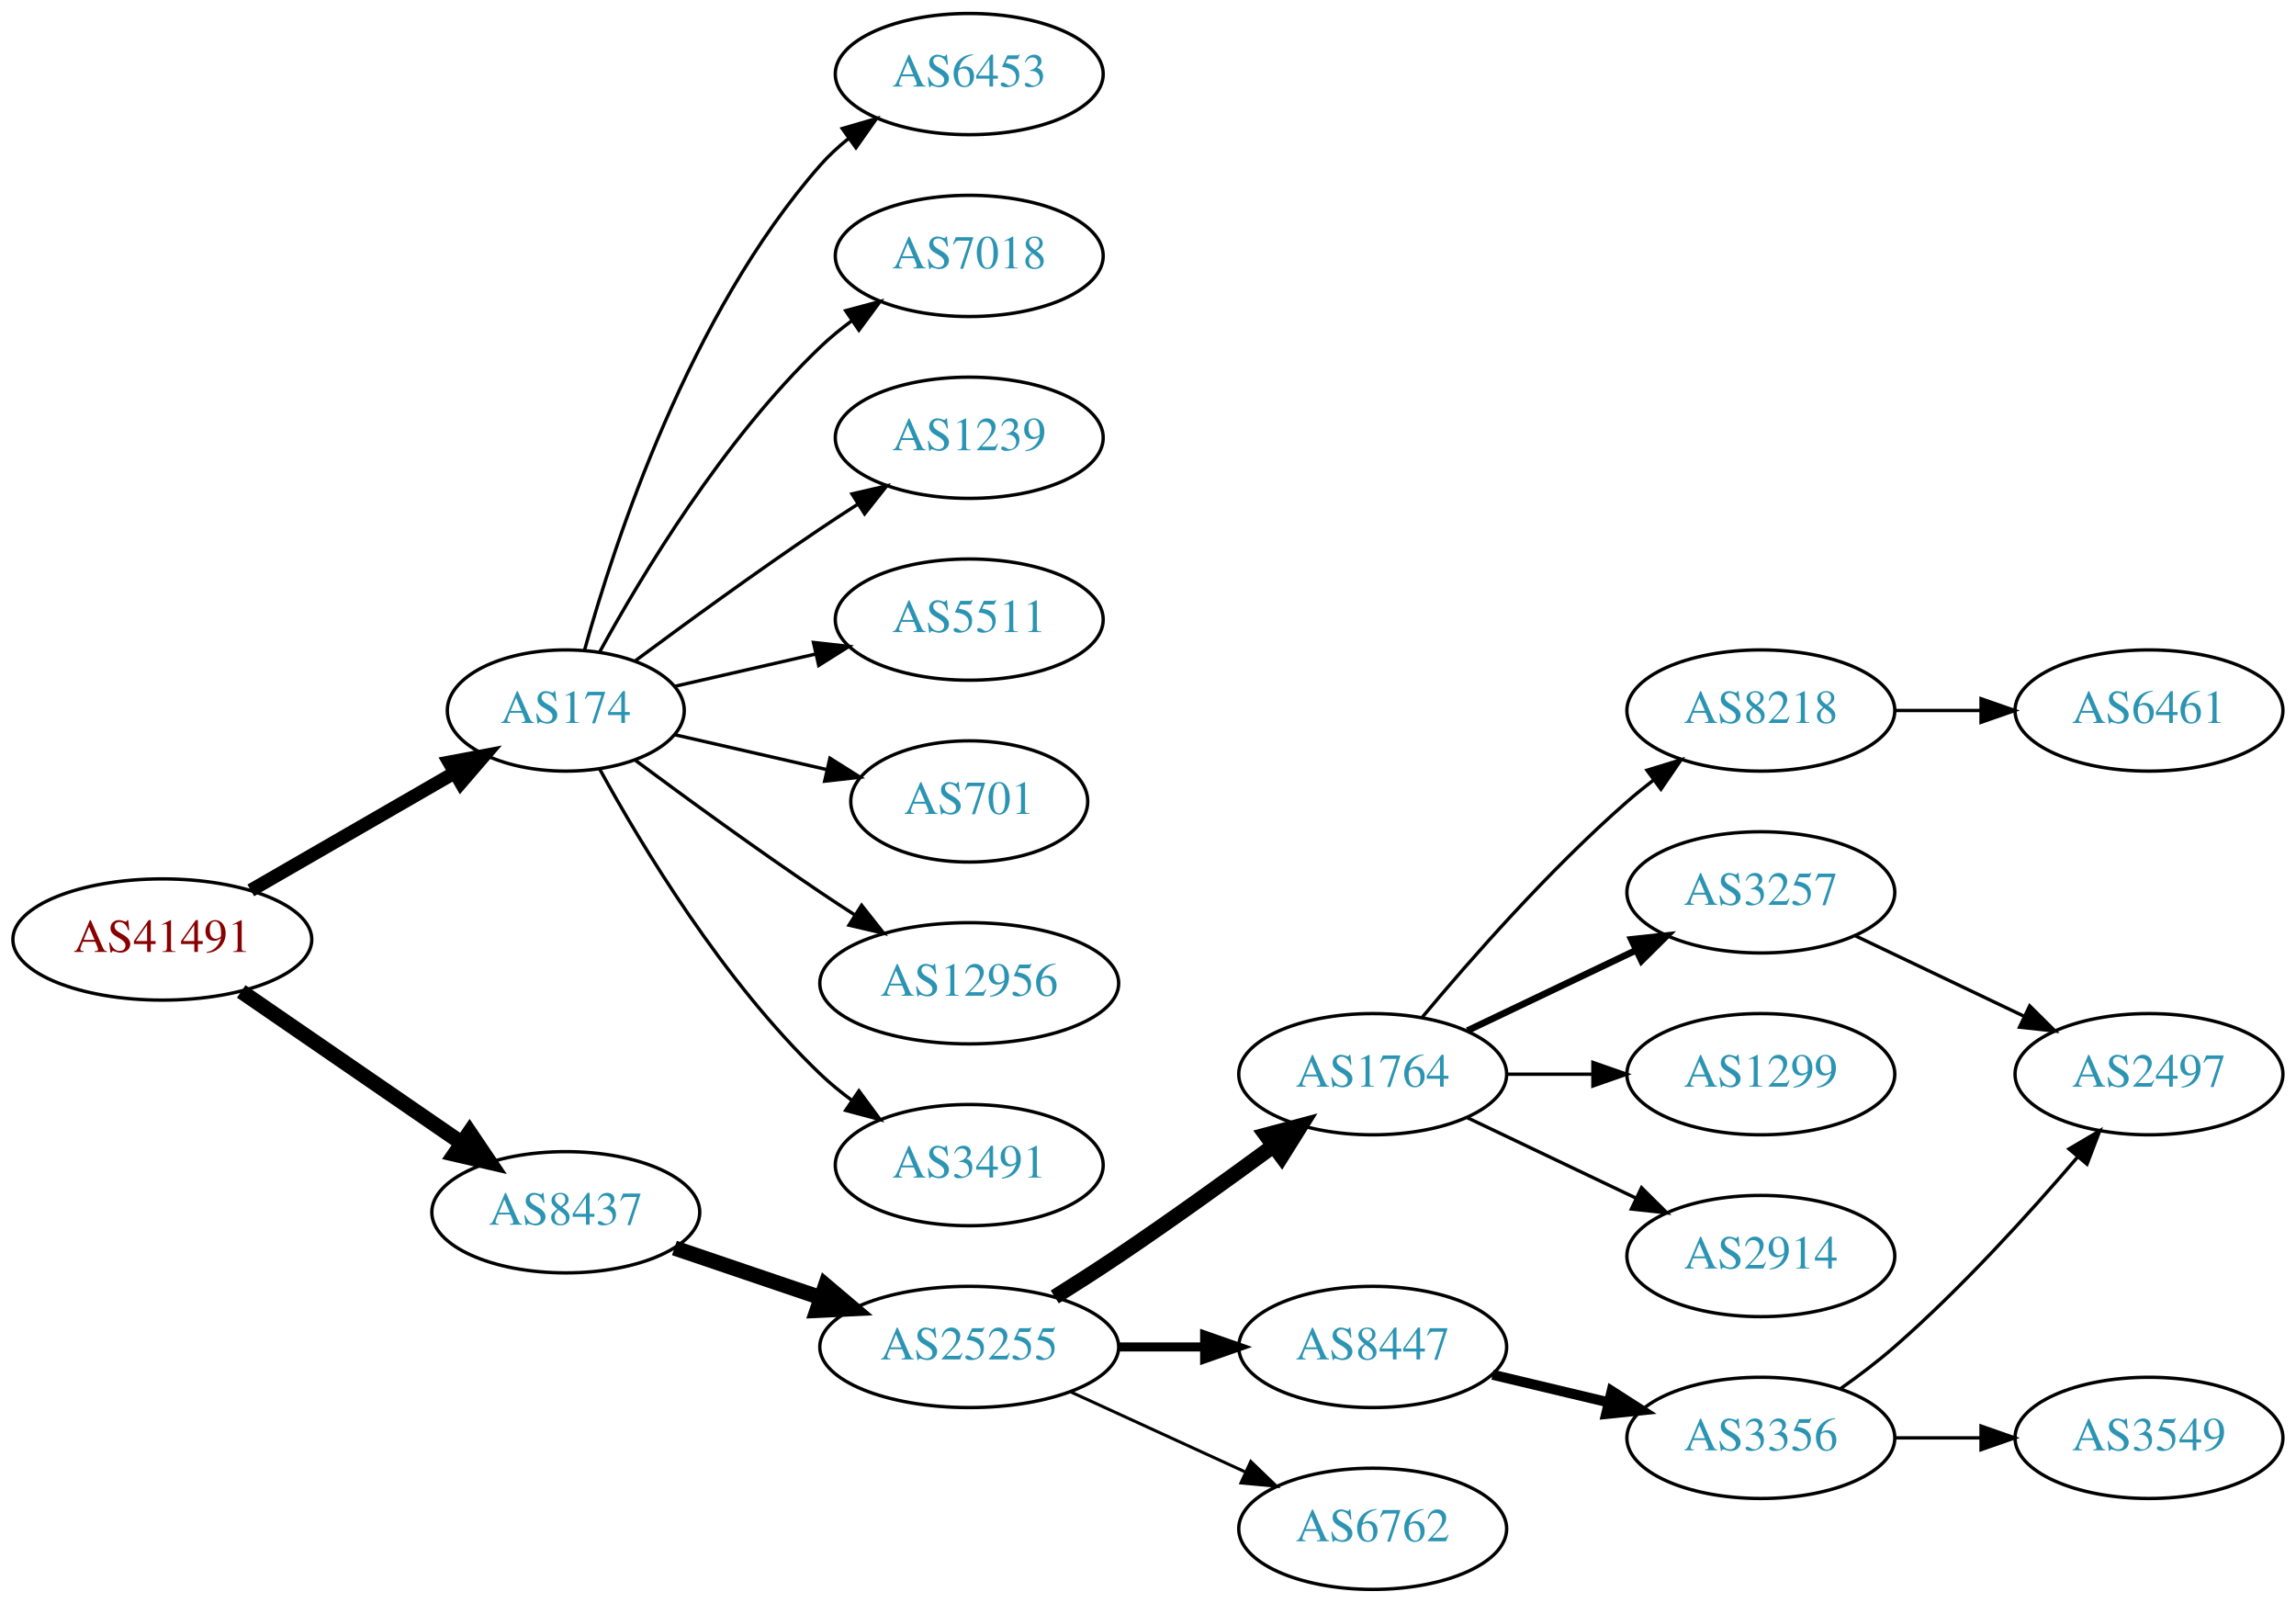
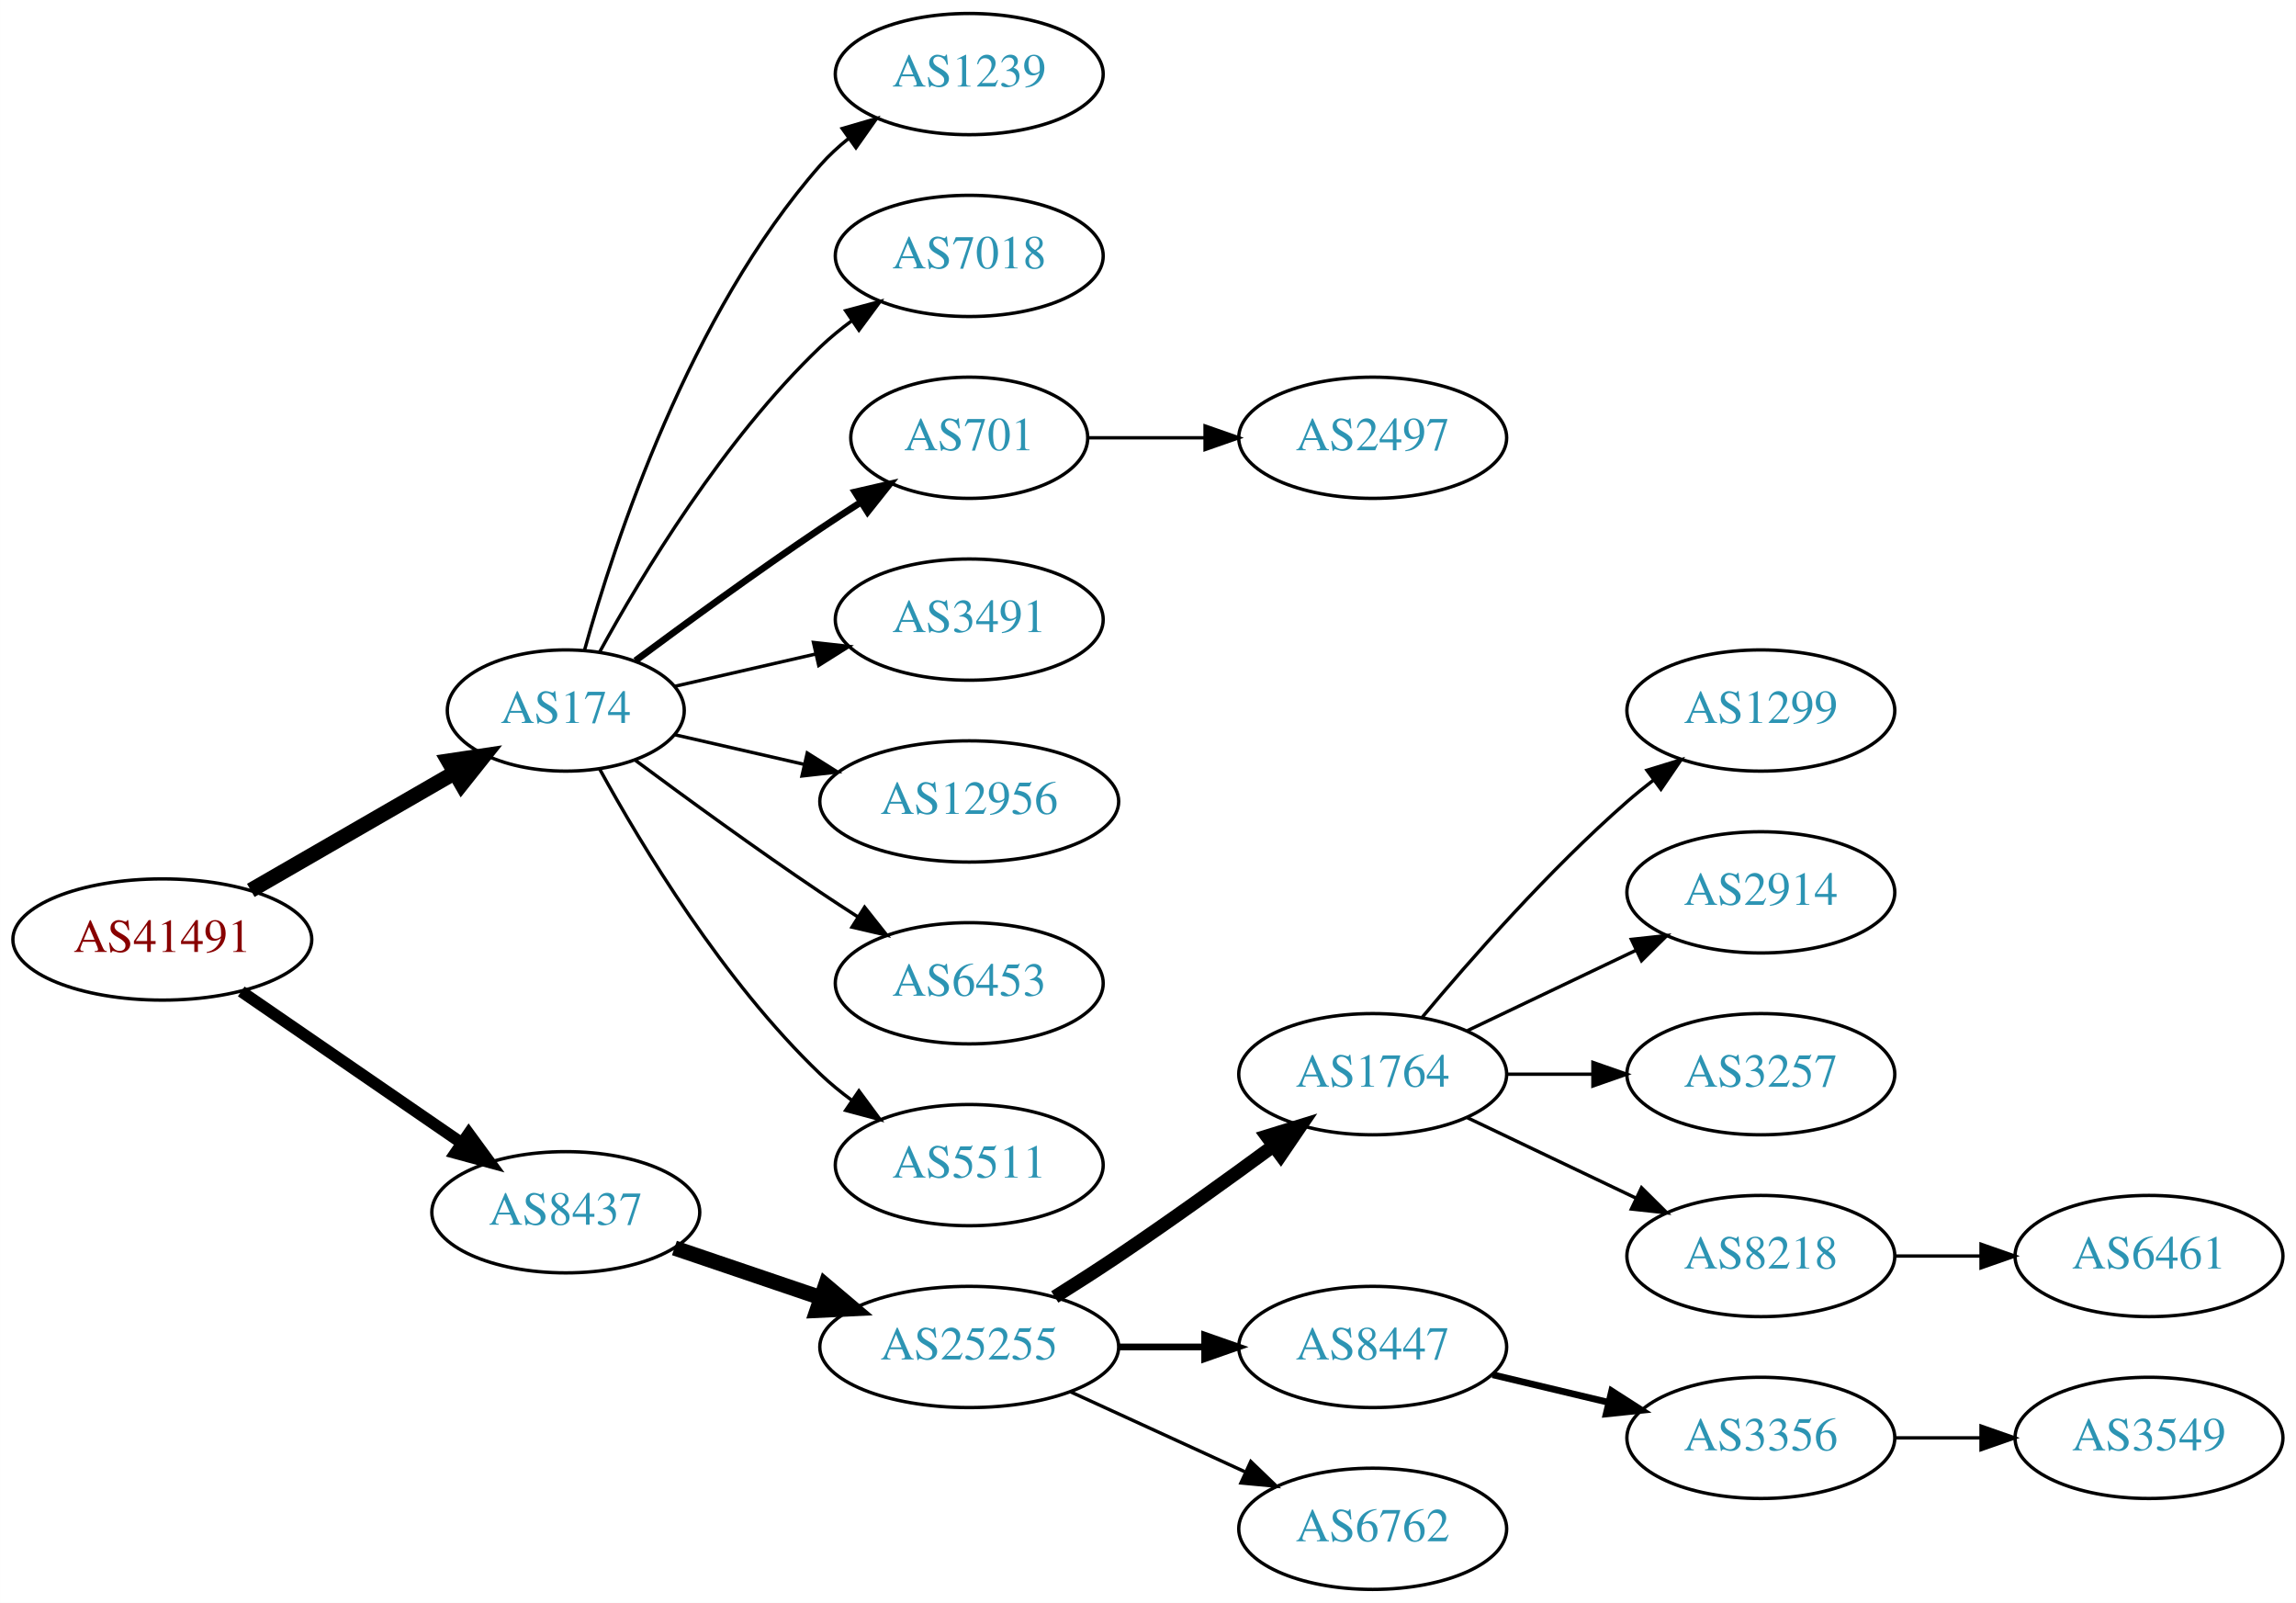
<svg xmlns="http://www.w3.org/2000/svg" xmlns:xlink="http://www.w3.org/1999/xlink" width="682pt" height="476pt" viewBox="0.00 0.00 681.96 476.00">
  <g id="graph0" class="graph" transform="scale(1 1) rotate(0) translate(4 472)">
    <polygon fill="white" stroke="none" points="-4,4 -4,-472 677.956,-472 677.956,4 -4,4" />
    <g id="node1" class="node">
      <g id="a_node1">
        <a xlink:href="/asn/41491" xlink:title="AS41491 ~ Stadtwerke Kapfenberg [AT]">
          <ellipse fill="#ffffff" stroke="black" cx="44.196" cy="-193" rx="44.393" ry="18" />
          <text text-anchor="middle" x="44.196" y="-189.3" font-family="Times,serif" font-size="14.00" fill="#880000">AS41491</text>
        </a>
      </g>
    </g>
    <g id="node2" class="node">
      <g id="a_node2">
        <a xlink:href="/asn/174" xlink:title="AS174 ~ Cogent Communications [US]">
          <ellipse fill="#ffffff" stroke="black" cx="164.039" cy="-261" rx="35.194" ry="18" />
          <text text-anchor="middle" x="164.039" y="-257.3" font-family="Times,serif" font-size="14.00" fill="#2c94b3">AS174</text>
        </a>
      </g>
    </g>
    <g id="edge1" class="edge">
-       <path fill="none" stroke="black" stroke-width="4" d="M70.476,-207.588C88.144,-217.783 111.881,-231.48 130.894,-242.451" />
-       <polygon fill="black" stroke="black" stroke-width="4" points="129.39,-245.624 139.801,-247.591 132.889,-239.561 129.39,-245.624" />
+       <path fill="none" stroke="black" stroke-width="4.5" d="M70.476,-207.588C88.144,-217.783 111.881,-231.48 130.894,-242.451" />
+       <polygon fill="black" stroke="black" stroke-width="4.5" points="129.171,-246.003 139.801,-247.591 133.107,-239.182 129.171,-246.003" />
    </g>
    <g id="node3" class="node">
      <g id="a_node3">
        <a xlink:href="/asn/8437" xlink:title="AS8437 ~ Hutchison Drei Austria GmbH [AT]">
          <ellipse fill="#ffffff" stroke="black" cx="164.039" cy="-112" rx="39.794" ry="18" />
          <text text-anchor="middle" x="164.039" y="-108.3" font-family="Times,serif" font-size="14.00" fill="#2c94b3">AS8437</text>
        </a>
      </g>
    </g>
    <g id="edge2" class="edge">
-       <path fill="none" stroke="black" stroke-width="4.5" d="M67.639,-177.574C86.22,-164.802 112.781,-146.545 133.161,-132.537" />
-       <polygon fill="black" stroke="black" stroke-width="4.5" points="135.464,-135.731 141.475,-126.822 131.003,-129.242 135.464,-135.731" />
+       <path fill="none" stroke="black" stroke-width="3.5" d="M67.639,-177.574C86.22,-164.802 112.781,-146.545 133.161,-132.537" />
+       <polygon fill="black" stroke="black" stroke-width="3.5" points="135.216,-135.371 141.475,-126.822 131.251,-129.602 135.216,-135.371" />
    </g>
    <g id="node4" class="node">
      <g id="a_node4">
-         <a xlink:href="/asn/6453" xlink:title="AS6453 ~ TATA COMMUNICATIONS (AMERICA) INC [US]">
+         <a xlink:href="/asn/1239" xlink:title="AS1239 ~ Sprint [US]">
          <ellipse fill="#ffffff" stroke="black" cx="283.881" cy="-450" rx="39.794" ry="18" />
-           <text text-anchor="middle" x="283.881" y="-446.3" font-family="Times,serif" font-size="14.00" fill="#2c94b3">AS6453</text>
+           <text text-anchor="middle" x="283.881" y="-446.3" font-family="Times,serif" font-size="14.00" fill="#2c94b3">AS1239</text>
        </a>
      </g>
    </g>
    <g id="edge3" class="edge">
      <path fill="none" stroke="black" d="M169.612,-278.946C178.517,-310.995 200.801,-378.842 239.685,-423 242.169,-425.821 245.019,-428.449 248.044,-430.871" />
      <polygon fill="black" stroke="black" points="246.162,-433.828 256.334,-436.791 250.23,-428.131 246.162,-433.828" />
    </g>
    <g id="node5" class="node">
      <g id="a_node5">
-         <a xlink:href="/asn/7018" xlink:title="AS7018 ~ ATT-INTERNET4 [US]">
+         <a xlink:href="/asn/7018" xlink:title="AS7018 ~ AT&amp;T Services, Inc. [US]">
          <ellipse fill="#ffffff" stroke="black" cx="283.881" cy="-396" rx="39.794" ry="18" />
          <text text-anchor="middle" x="283.881" y="-392.3" font-family="Times,serif" font-size="14.00" fill="#2c94b3">AS7018</text>
        </a>
      </g>
    </g>
    <g id="edge4" class="edge">
      <path fill="none" stroke="black" d="M174.065,-278.321C186.548,-301.1 210.837,-341.453 239.685,-369 242.553,-371.739 245.742,-374.347 249.051,-376.785" />
      <polygon fill="black" stroke="black" points="247.175,-379.742 257.411,-382.477 251.114,-373.956 247.175,-379.742" />
    </g>
    <g id="node6" class="node">
      <g id="a_node6">
-         <a xlink:href="/asn/1239" xlink:title="AS1239 ~ Sprint [US]">
-           <ellipse fill="#ffffff" stroke="black" cx="283.881" cy="-342" rx="39.794" ry="18" />
-           <text text-anchor="middle" x="283.881" y="-338.3" font-family="Times,serif" font-size="14.00" fill="#2c94b3">AS1239</text>
+         <a xlink:href="/asn/701" xlink:title="AS701 ~ UUNET [US]">
+           <ellipse fill="#ffffff" stroke="black" cx="283.881" cy="-342" rx="35.194" ry="18" />
+           <text text-anchor="middle" x="283.881" y="-338.3" font-family="Times,serif" font-size="14.00" fill="#2c94b3">AS701</text>
        </a>
      </g>
    </g>
    <g id="edge5" class="edge">
-       <path fill="none" stroke="black" d="M184.74,-275.81C199.642,-286.875 220.71,-302.228 239.685,-315 243.234,-317.389 246.984,-319.839 250.733,-322.242" />
-       <polygon fill="black" stroke="black" points="249.059,-325.325 259.381,-327.712 252.801,-319.409 249.059,-325.325" />
+       <path fill="none" stroke="black" stroke-width="2" d="M184.74,-275.81C199.642,-286.875 220.71,-302.228 239.685,-315 243.502,-317.569 247.552,-320.21 251.583,-322.786" />
+       <polygon fill="black" stroke="black" stroke-width="2" points="249.952,-325.895 260.277,-328.271 253.687,-319.975 249.952,-325.895" />
    </g>
    <g id="node7" class="node">
      <g id="a_node7">
-         <a xlink:href="/asn/5511" xlink:title="AS5511 ~ Orange S.A. [FR]">
+         <a xlink:href="/asn/3491" xlink:title="AS3491 ~ PCCW Global, Inc. [US]">
          <ellipse fill="#ffffff" stroke="black" cx="283.881" cy="-288" rx="39.794" ry="18" />
-           <text text-anchor="middle" x="283.881" y="-284.3" font-family="Times,serif" font-size="14.00" fill="#2c94b3">AS5511</text>
+           <text text-anchor="middle" x="283.881" y="-284.3" font-family="Times,serif" font-size="14.00" fill="#2c94b3">AS3491</text>
        </a>
      </g>
    </g>
    <g id="edge6" class="edge">
      <path fill="none" stroke="black" d="M196.309,-268.165C209.148,-271.106 224.253,-274.567 238.22,-277.767" />
      <polygon fill="black" stroke="black" points="237.612,-281.219 248.141,-280.04 239.175,-274.395 237.612,-281.219" />
    </g>
    <g id="node8" class="node">
      <g id="a_node8">
-         <a xlink:href="/asn/701" xlink:title="AS701 ~ UUNET [US]">
-           <ellipse fill="#ffffff" stroke="black" cx="283.881" cy="-234" rx="35.194" ry="18" />
-           <text text-anchor="middle" x="283.881" y="-230.3" font-family="Times,serif" font-size="14.00" fill="#2c94b3">AS701</text>
+         <a xlink:href="/asn/12956" xlink:title="AS12956 ~ TELXIUS [ES]">
+           <ellipse fill="#ffffff" stroke="black" cx="283.881" cy="-234" rx="44.393" ry="18" />
+           <text text-anchor="middle" x="283.881" y="-230.3" font-family="Times,serif" font-size="14.00" fill="#2c94b3">AS12956</text>
        </a>
      </g>
    </g>
    <g id="edge7" class="edge">
-       <path fill="none" stroke="black" d="M196.309,-253.835C210.159,-250.662 226.646,-246.885 241.497,-243.482" />
-       <polygon fill="black" stroke="black" points="242.499,-246.843 251.465,-241.198 240.936,-240.02 242.499,-246.843" />
+       <path fill="none" stroke="black" d="M196.309,-253.835C208.154,-251.121 221.928,-247.966 234.957,-244.98" />
+       <polygon fill="black" stroke="black" points="235.766,-248.386 244.732,-242.741 234.203,-241.563 235.766,-248.386" />
    </g>
    <g id="node9" class="node">
      <g id="a_node9">
-         <a xlink:href="/asn/12956" xlink:title="AS12956 ~ TELXIUS [ES]">
-           <ellipse fill="#ffffff" stroke="black" cx="283.881" cy="-180" rx="44.393" ry="18" />
-           <text text-anchor="middle" x="283.881" y="-176.3" font-family="Times,serif" font-size="14.00" fill="#2c94b3">AS12956</text>
+         <a xlink:href="/asn/6453" xlink:title="AS6453 ~ TATA COMMUNICATIONS (AMERICA) INC [US]">
+           <ellipse fill="#ffffff" stroke="black" cx="283.881" cy="-180" rx="39.794" ry="18" />
+           <text text-anchor="middle" x="283.881" y="-176.3" font-family="Times,serif" font-size="14.00" fill="#2c94b3">AS6453</text>
        </a>
      </g>
    </g>
    <g id="edge8" class="edge">
-       <path fill="none" stroke="black" d="M184.74,-246.19C199.642,-235.125 220.71,-219.772 239.685,-207 242.975,-204.785 246.438,-202.518 249.912,-200.285" />
-       <polygon fill="black" stroke="black" points="251.909,-203.163 258.479,-194.852 248.16,-197.252 251.909,-203.163" />
+       <path fill="none" stroke="black" d="M184.74,-246.19C199.642,-235.125 220.71,-219.772 239.685,-207 243.234,-204.611 246.984,-202.161 250.733,-199.758" />
+       <polygon fill="black" stroke="black" points="252.801,-202.591 259.381,-194.288 249.059,-196.675 252.801,-202.591" />
    </g>
    <g id="node10" class="node">
      <g id="a_node10">
-         <a xlink:href="/asn/3491" xlink:title="AS3491 ~ PCCW Global, Inc. [US]">
+         <a xlink:href="/asn/5511" xlink:title="AS5511 ~ Orange S.A. [FR]">
          <ellipse fill="#ffffff" stroke="black" cx="283.881" cy="-126" rx="39.794" ry="18" />
-           <text text-anchor="middle" x="283.881" y="-122.3" font-family="Times,serif" font-size="14.00" fill="#2c94b3">AS3491</text>
+           <text text-anchor="middle" x="283.881" y="-122.3" font-family="Times,serif" font-size="14.00" fill="#2c94b3">AS5511</text>
        </a>
      </g>
    </g>
    <g id="edge9" class="edge">
      <path fill="none" stroke="black" d="M174.065,-243.679C186.548,-220.9 210.837,-180.547 239.685,-153 242.553,-150.261 245.742,-147.653 249.051,-145.215" />
      <polygon fill="black" stroke="black" points="251.114,-148.044 257.411,-139.523 247.175,-142.258 251.114,-148.044" />
    </g>
-     <g id="node11" class="node">
-       <g id="a_node11">
+     <g id="node12" class="node">
+       <g id="a_node12">
        <a xlink:href="/asn/25255" xlink:title="AS25255 ~ ==&gt; TELE2 AUSTRIA &lt;== [AT]">
          <ellipse fill="#ffffff" stroke="black" cx="283.881" cy="-72" rx="44.393" ry="18" />
          <text text-anchor="middle" x="283.881" y="-68.3" font-family="Times,serif" font-size="14.00" fill="#2c94b3">AS25255</text>
        </a>
      </g>
    </g>
-     <g id="edge10" class="edge">
+     <g id="edge11" class="edge">
      <path fill="none" stroke="black" stroke-width="4.5" d="M196.309,-101.386C209.605,-96.873 225.331,-91.535 239.707,-86.655" />
      <polygon fill="black" stroke="black" stroke-width="4.5" points="241.194,-90.308 249.398,-83.365 238.663,-82.851 241.194,-90.308" />
    </g>
-     <g id="node12" class="node">
-       <g id="a_node12">
+     <g id="node11" class="node">
+       <g id="a_node11">
+         <a xlink:href="/asn/2497" xlink:title="AS2497 ~ Internet Initiative Japan Inc. [JP]">
+           <ellipse fill="#ffffff" stroke="black" cx="403.724" cy="-342" rx="39.794" ry="18" />
+           <text text-anchor="middle" x="403.724" y="-338.3" font-family="Times,serif" font-size="14.00" fill="#2c94b3">AS2497</text>
+         </a>
+       </g>
+     </g>
+     <g id="edge10" class="edge">
+       <path fill="none" stroke="black" d="M319.283,-342C330.107,-342 342.275,-342 353.901,-342" />
+       <polygon fill="black" stroke="black" points="353.932,-345.5 363.932,-342 353.932,-338.5 353.932,-345.5" />
+     </g>
+     <g id="node13" class="node">
+       <g id="a_node13">
        <a xlink:href="/asn/1764" xlink:title="AS1764 ~ NEXTLAYER-AS [AT]">
          <ellipse fill="#ffffff" stroke="black" cx="403.724" cy="-153" rx="39.794" ry="18" />
          <text text-anchor="middle" x="403.724" y="-149.3" font-family="Times,serif" font-size="14.00" fill="#2c94b3">AS1764</text>
        </a>
      </g>
    </g>
-     <g id="edge11" class="edge">
-       <path fill="none" stroke="black" stroke-width="4.5" d="M309.283,-86.852C315.467,-90.725 322.061,-94.951 328.077,-99 343.571,-109.429 360.46,-121.579 374.249,-131.709" />
-       <polygon fill="black" stroke="black" stroke-width="4.5" points="372.01,-134.951 382.393,-137.723 376.688,-128.616 372.01,-134.951" />
-     </g>
-     <g id="node13" class="node">
-       <g id="a_node13">
+     <g id="edge12" class="edge">
+       <path fill="none" stroke="black" stroke-width="4" d="M309.283,-86.852C315.467,-90.725 322.061,-94.951 328.077,-99 343.571,-109.429 360.46,-121.579 374.249,-131.709" />
+       <polygon fill="black" stroke="black" stroke-width="4" points="372.27,-134.599 382.393,-137.723 376.428,-128.967 372.27,-134.599" />
+     </g>
+     <g id="node14" class="node">
+       <g id="a_node14">
        <a xlink:href="/asn/8447" xlink:title="AS8447 ~ A1 Telekom Austria AG [AT]">
          <ellipse fill="#ffffff" stroke="black" cx="403.724" cy="-72" rx="39.794" ry="18" />
          <text text-anchor="middle" x="403.724" y="-68.3" font-family="Times,serif" font-size="14.00" fill="#2c94b3">AS8447</text>
        </a>
      </g>
    </g>
-     <g id="edge12" class="edge">
-       <path fill="none" stroke="black" stroke-width="2.7" d="M328.092,-72C336.405,-72 345.168,-72 353.65,-72" />
-       <polygon fill="black" stroke="black" stroke-width="2.7" points="353.809,-75.5 363.809,-72 353.809,-68.5 353.809,-75.5" />
-     </g>
-     <g id="node14" class="node">
-       <g id="a_node14">
+     <g id="edge13" class="edge">
+       <path fill="none" stroke="black" stroke-width="2" d="M328.092,-72C336.405,-72 345.168,-72 353.65,-72" />
+       <polygon fill="black" stroke="black" stroke-width="2" points="353.809,-75.5 363.809,-72 353.809,-68.5 353.809,-75.5" />
+     </g>
+     <g id="node15" class="node">
+       <g id="a_node15">
        <a xlink:href="/asn/6762" xlink:title="AS6762 ~ TELECOM ITALIA SPARKLE S.p.A. [IT]">
          <ellipse fill="#ffffff" stroke="black" cx="403.724" cy="-18" rx="39.794" ry="18" />
          <text text-anchor="middle" x="403.724" y="-14.3" font-family="Times,serif" font-size="14.00" fill="#2c94b3">AS6762</text>
        </a>
      </g>
    </g>
-     <g id="edge13" class="edge">
-       <path fill="none" stroke="black" stroke-width="0.9" d="M314.011,-58.652C329.622,-51.498 349.02,-42.609 365.692,-34.969" />
-       <polygon fill="black" stroke="black" stroke-width="0.9" points="367.511,-37.986 375.144,-30.638 364.595,-31.622 367.511,-37.986" />
-     </g>
-     <g id="node15" class="node">
-       <g id="a_node15">
-         <a xlink:href="/asn/8218" xlink:title="AS8218 ~ legacy Neotelecoms [FR]">
+     <g id="edge14" class="edge">
+       <path fill="none" stroke="black" d="M314.011,-58.652C329.622,-51.498 349.02,-42.609 365.692,-34.969" />
+       <polygon fill="black" stroke="black" points="367.511,-37.986 375.144,-30.638 364.595,-31.622 367.511,-37.986" />
+     </g>
+     <g id="node16" class="node">
+       <g id="a_node16">
+         <a xlink:href="/asn/1299" xlink:title="AS1299 ~ Telia Carrier [EU]">
          <ellipse fill="#ffffff" stroke="black" cx="519.017" cy="-261" rx="39.794" ry="18" />
-           <text text-anchor="middle" x="519.017" y="-257.3" font-family="Times,serif" font-size="14.00" fill="#2c94b3">AS8218</text>
-         </a>
-       </g>
-     </g>
-     <g id="edge14" class="edge">
+           <text text-anchor="middle" x="519.017" y="-257.3" font-family="Times,serif" font-size="14.00" fill="#2c94b3">AS1299</text>
+         </a>
+       </g>
+     </g>
+     <g id="edge15" class="edge">
      <path fill="none" stroke="black" d="M418.354,-169.817C432.636,-186.929 456.183,-213.745 479.37,-234 481.836,-236.154 484.475,-238.294 487.172,-240.372" />
      <polygon fill="black" stroke="black" points="485.197,-243.264 495.326,-246.37 489.345,-237.625 485.197,-243.264" />
    </g>
-     <g id="node16" class="node">
-       <g id="a_node16">
-         <a xlink:href="/asn/3257" xlink:title="AS3257 ~ GTT [DE]">
-           <ellipse fill="#ffffff" stroke="black" cx="519.017" cy="-207" rx="39.794" ry="18" />
-           <text text-anchor="middle" x="519.017" y="-203.3" font-family="Times,serif" font-size="14.00" fill="#2c94b3">AS3257</text>
-         </a>
-       </g>
-     </g>
-     <g id="edge15" class="edge">
-       <path fill="none" stroke="black" stroke-width="2" d="M431.86,-165.934C446.854,-173.081 465.675,-182.052 481.898,-189.785" />
-       <polygon fill="black" stroke="black" stroke-width="2" points="480.569,-193.028 491.102,-194.171 483.581,-186.709 480.569,-193.028" />
-     </g>
    <g id="node17" class="node">
      <g id="a_node17">
-         <a xlink:href="/asn/1299" xlink:title="AS1299 ~ Telia Carrier [EU]">
+         <a xlink:href="/asn/2914" xlink:title="AS2914 ~ NTT America, Inc. [US]">
+           <ellipse fill="#ffffff" stroke="black" cx="519.017" cy="-207" rx="39.794" ry="18" />
+           <text text-anchor="middle" x="519.017" y="-203.3" font-family="Times,serif" font-size="14.00" fill="#2c94b3">AS2914</text>
+         </a>
+       </g>
+     </g>
+     <g id="edge16" class="edge">
+       <path fill="none" stroke="black" d="M431.86,-165.934C446.854,-173.081 465.675,-182.052 481.898,-189.785" />
+       <polygon fill="black" stroke="black" points="480.569,-193.028 491.102,-194.171 483.581,-186.709 480.569,-193.028" />
+     </g>
+     <g id="node18" class="node">
+       <g id="a_node18">
+         <a xlink:href="/asn/3257" xlink:title="AS3257 ~ GTT [DE]">
          <ellipse fill="#ffffff" stroke="black" cx="519.017" cy="-153" rx="39.794" ry="18" />
-           <text text-anchor="middle" x="519.017" y="-149.3" font-family="Times,serif" font-size="14.00" fill="#2c94b3">AS1299</text>
-         </a>
-       </g>
-     </g>
-     <g id="edge16" class="edge">
+           <text text-anchor="middle" x="519.017" y="-149.3" font-family="Times,serif" font-size="14.00" fill="#2c94b3">AS3257</text>
+         </a>
+       </g>
+     </g>
+     <g id="edge17" class="edge">
      <path fill="none" stroke="black" d="M443.396,-153C451.599,-153 460.363,-153 468.895,-153" />
      <polygon fill="black" stroke="black" points="469.134,-156.5 479.134,-153 469.134,-149.5 469.134,-156.5" />
    </g>
-     <g id="node18" class="node">
-       <g id="a_node18">
-         <a xlink:href="/asn/2914" xlink:title="AS2914 ~ NTT America, Inc. [US]">
+     <g id="node19" class="node">
+       <g id="a_node19">
+         <a xlink:href="/asn/8218" xlink:title="AS8218 ~ legacy Neotelecoms [FR]">
          <ellipse fill="#ffffff" stroke="black" cx="519.017" cy="-99" rx="39.794" ry="18" />
-           <text text-anchor="middle" x="519.017" y="-95.3" font-family="Times,serif" font-size="14.00" fill="#2c94b3">AS2914</text>
-         </a>
-       </g>
-     </g>
-     <g id="edge17" class="edge">
+           <text text-anchor="middle" x="519.017" y="-95.3" font-family="Times,serif" font-size="14.00" fill="#2c94b3">AS8218</text>
+         </a>
+       </g>
+     </g>
+     <g id="edge18" class="edge">
      <path fill="none" stroke="black" d="M431.86,-140.066C446.854,-132.919 465.675,-123.948 481.898,-116.215" />
      <polygon fill="black" stroke="black" points="483.581,-119.291 491.102,-111.829 480.569,-112.972 483.581,-119.291" />
    </g>
    <g id="node20" class="node">
      <g id="a_node20">
        <a xlink:href="/asn/3356" xlink:title="AS3356 ~ Level 3 Parent, LLC [US]">
          <ellipse fill="#ffffff" stroke="black" cx="519.017" cy="-45" rx="39.794" ry="18" />
          <text text-anchor="middle" x="519.017" y="-41.3" font-family="Times,serif" font-size="14.00" fill="#2c94b3">AS3356</text>
        </a>
      </g>
    </g>
    <g id="edge19" class="edge">
-       <path fill="none" stroke="black" stroke-width="3" d="M439.331,-63.752C450.202,-61.162 462.357,-58.265 473.799,-55.538" />
-       <polygon fill="black" stroke="black" stroke-width="3" points="474.705,-58.92 483.621,-53.197 473.082,-52.111 474.705,-58.92" />
-     </g>
-     <g id="node19" class="node">
-       <g id="a_node19">
-         <a xlink:href="/asn/6461" xlink:title="AS6461 ~ Zayo Bandwidth [US]">
-           <ellipse fill="#ffffff" stroke="black" cx="634.31" cy="-261" rx="39.794" ry="18" />
-           <text text-anchor="middle" x="634.31" y="-257.3" font-family="Times,serif" font-size="14.00" fill="#2c94b3">AS6461</text>
-         </a>
-       </g>
-     </g>
-     <g id="edge18" class="edge">
-       <path fill="none" stroke="black" d="M558.689,-261C566.892,-261 575.656,-261 584.188,-261" />
-       <polygon fill="black" stroke="black" points="584.427,-264.5 594.427,-261 584.427,-257.5 584.427,-264.5" />
+       <path fill="none" stroke="black" stroke-width="2" d="M439.331,-63.752C450.202,-61.162 462.357,-58.265 473.799,-55.538" />
+       <polygon fill="black" stroke="black" stroke-width="2" points="474.705,-58.92 483.621,-53.197 473.082,-52.111 474.705,-58.92" />
    </g>
    <g id="node22" class="node">
      <g id="a_node22">
-         <a xlink:href="/asn/2497" xlink:title="AS2497 ~ Internet Initiative Japan Inc. [JP]">
-           <ellipse fill="#ffffff" stroke="black" cx="634.31" cy="-153" rx="39.794" ry="18" />
-           <text text-anchor="middle" x="634.31" y="-149.3" font-family="Times,serif" font-size="14.00" fill="#2c94b3">AS2497</text>
-         </a>
-       </g>
-     </g>
-     <g id="edge22" class="edge">
-       <path fill="none" stroke="black" d="M547.153,-194.066C562.147,-186.919 580.968,-177.948 597.191,-170.215" />
-       <polygon fill="black" stroke="black" points="598.874,-173.291 606.395,-165.829 595.862,-166.972 598.874,-173.291" />
+         <a xlink:href="/asn/6461" xlink:title="AS6461 ~ Zayo Bandwidth [US]">
+           <ellipse fill="#ffffff" stroke="black" cx="634.31" cy="-99" rx="39.794" ry="18" />
+           <text text-anchor="middle" x="634.31" y="-95.3" font-family="Times,serif" font-size="14.00" fill="#2c94b3">AS6461</text>
+         </a>
+       </g>
+     </g>
+     <g id="edge21" class="edge">
+       <path fill="none" stroke="black" d="M558.689,-99C566.892,-99 575.656,-99 584.188,-99" />
+       <polygon fill="black" stroke="black" points="584.427,-102.5 594.427,-99 584.427,-95.5 584.427,-102.5" />
    </g>
    <g id="node21" class="node">
      <g id="a_node21">
        <a xlink:href="/asn/3549" xlink:title="AS3549 ~ Level 3 Parent, LLC [US]">
          <ellipse fill="#ffffff" stroke="black" cx="634.31" cy="-45" rx="39.794" ry="18" />
          <text text-anchor="middle" x="634.31" y="-41.3" font-family="Times,serif" font-size="14.00" fill="#2c94b3">AS3549</text>
        </a>
      </g>
    </g>
    <g id="edge20" class="edge">
      <path fill="none" stroke="black" d="M558.689,-45C566.892,-45 575.656,-45 584.188,-45" />
      <polygon fill="black" stroke="black" points="584.427,-48.5 594.427,-45 584.427,-41.5 584.427,-48.5" />
    </g>
-     <g id="edge21" class="edge">
-       <path fill="none" stroke="black" d="M542.707,-59.63C548.109,-63.44 553.732,-67.692 558.663,-72 578.59,-89.407 598.782,-111.658 613.131,-128.433" />
-       <polygon fill="black" stroke="black" points="610.552,-130.804 619.68,-136.183 615.899,-126.286 610.552,-130.804" />
-     </g>
  </g>
</svg>
